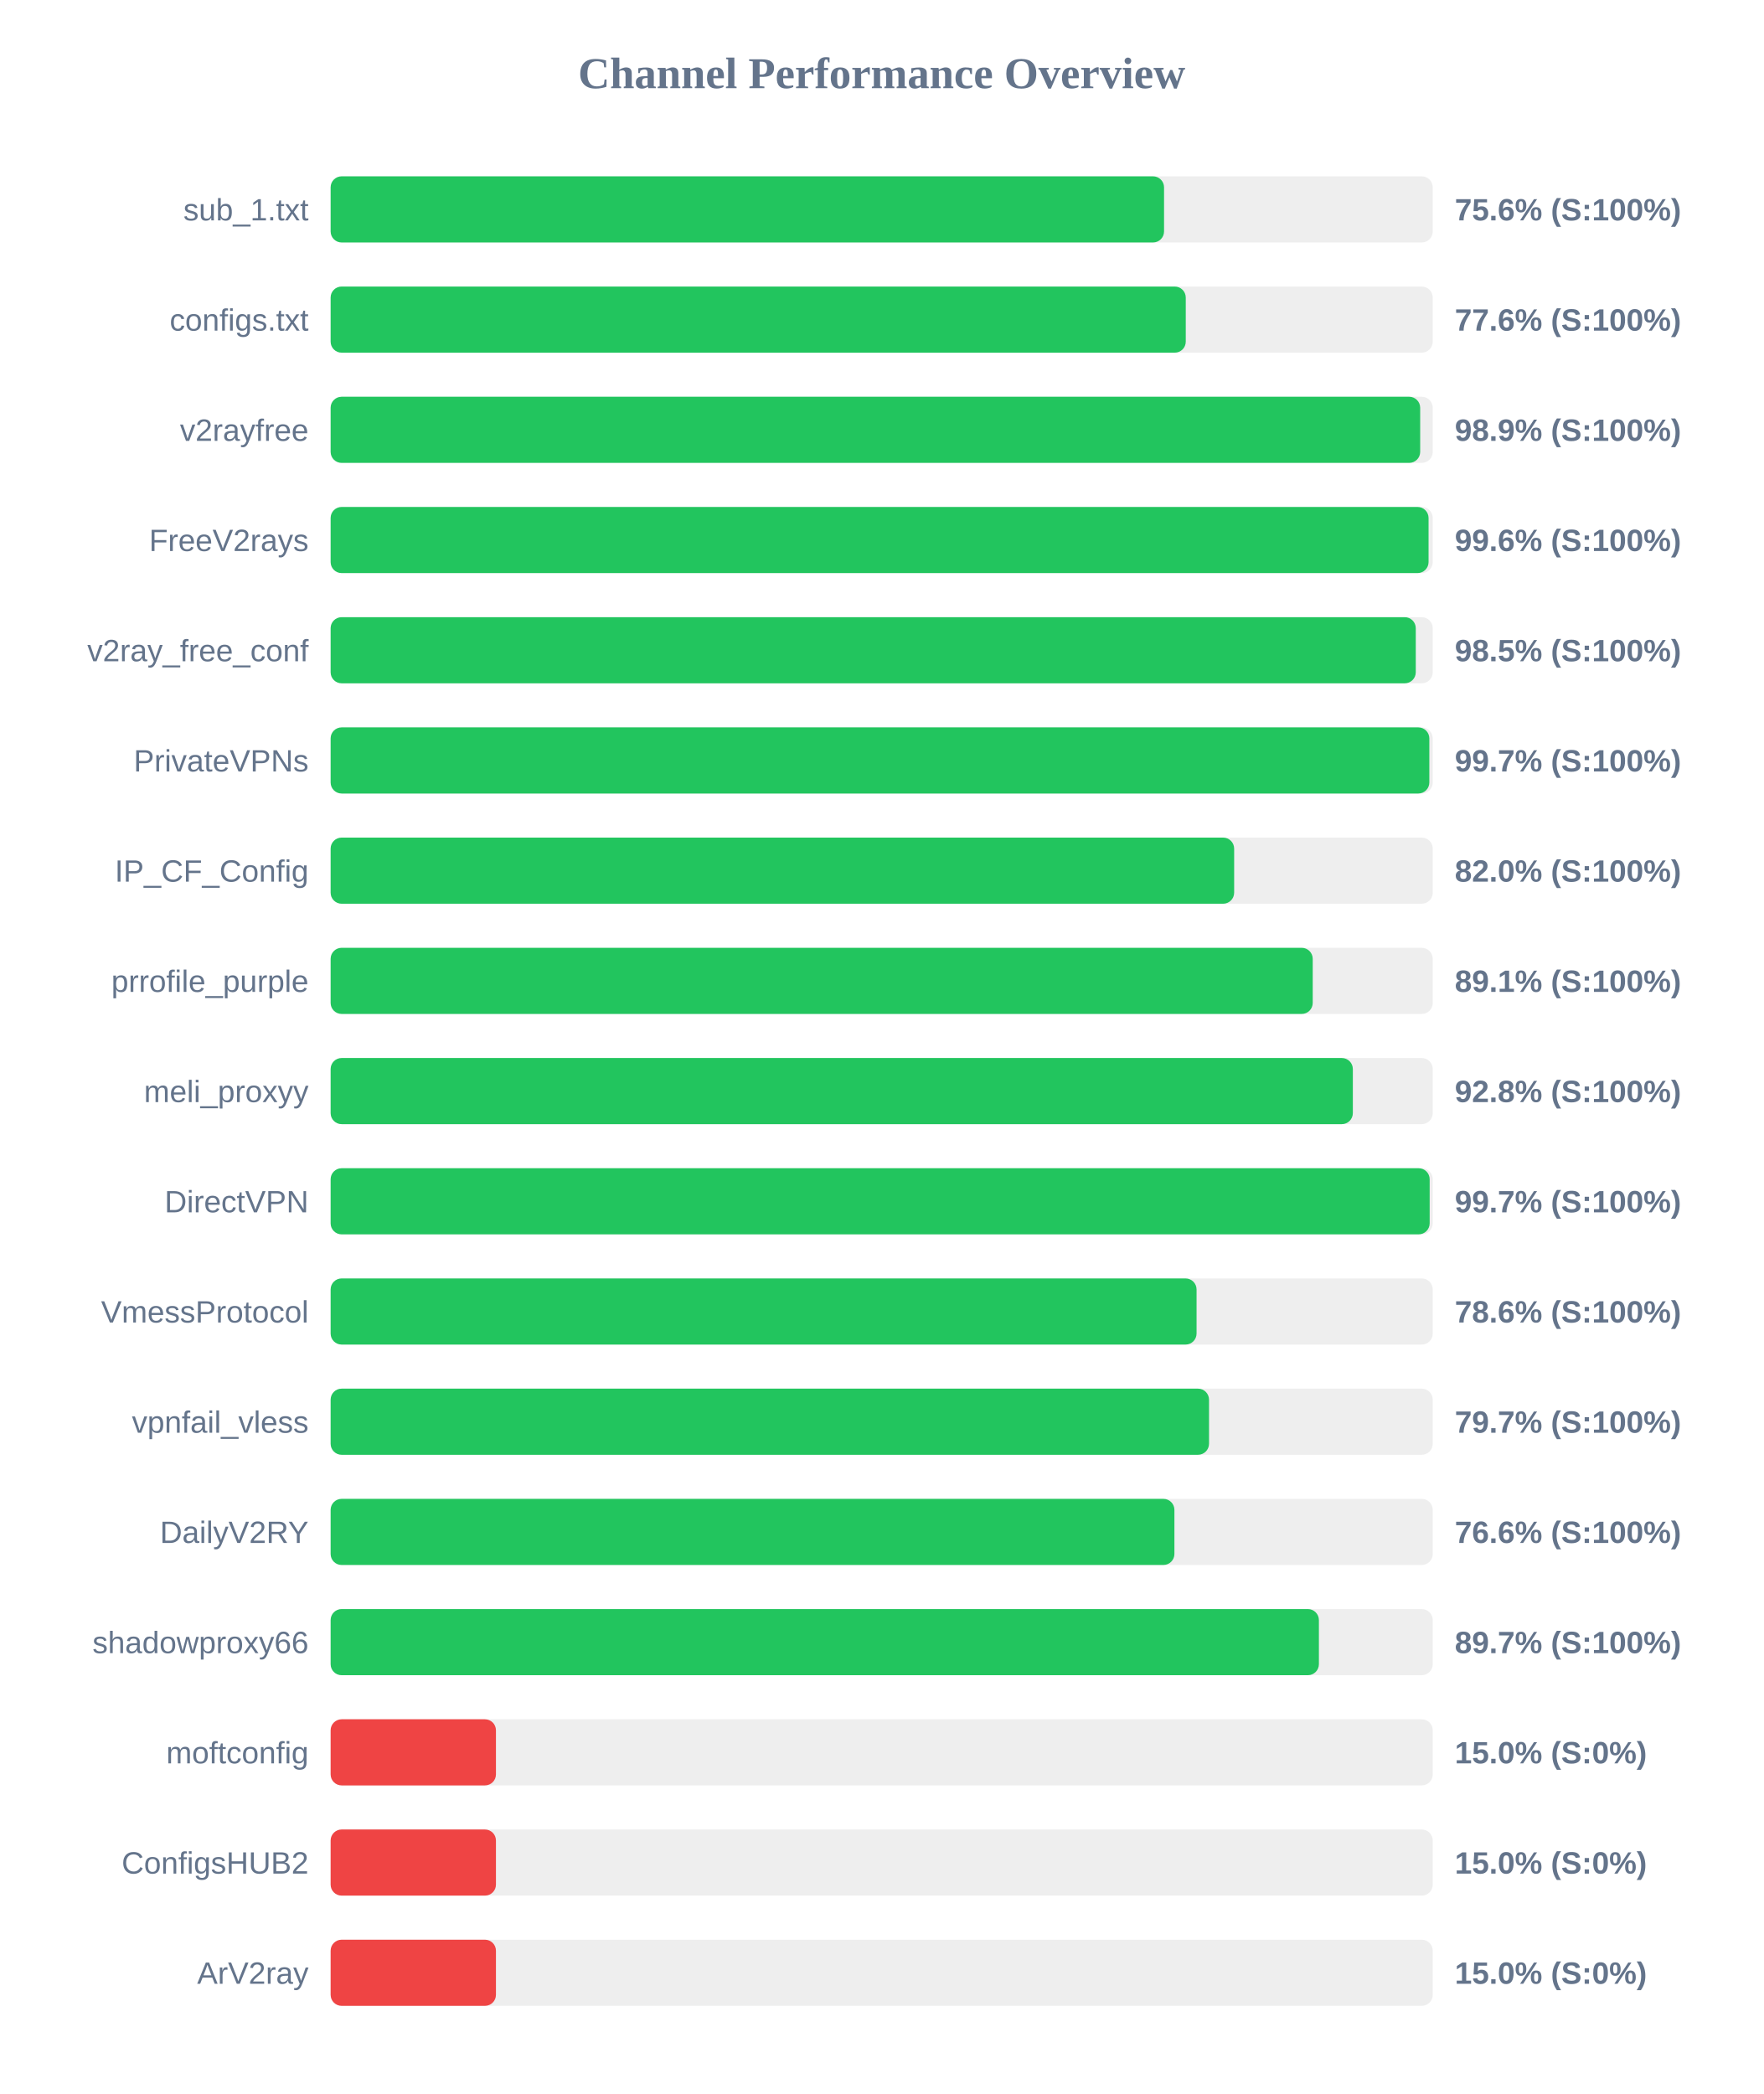
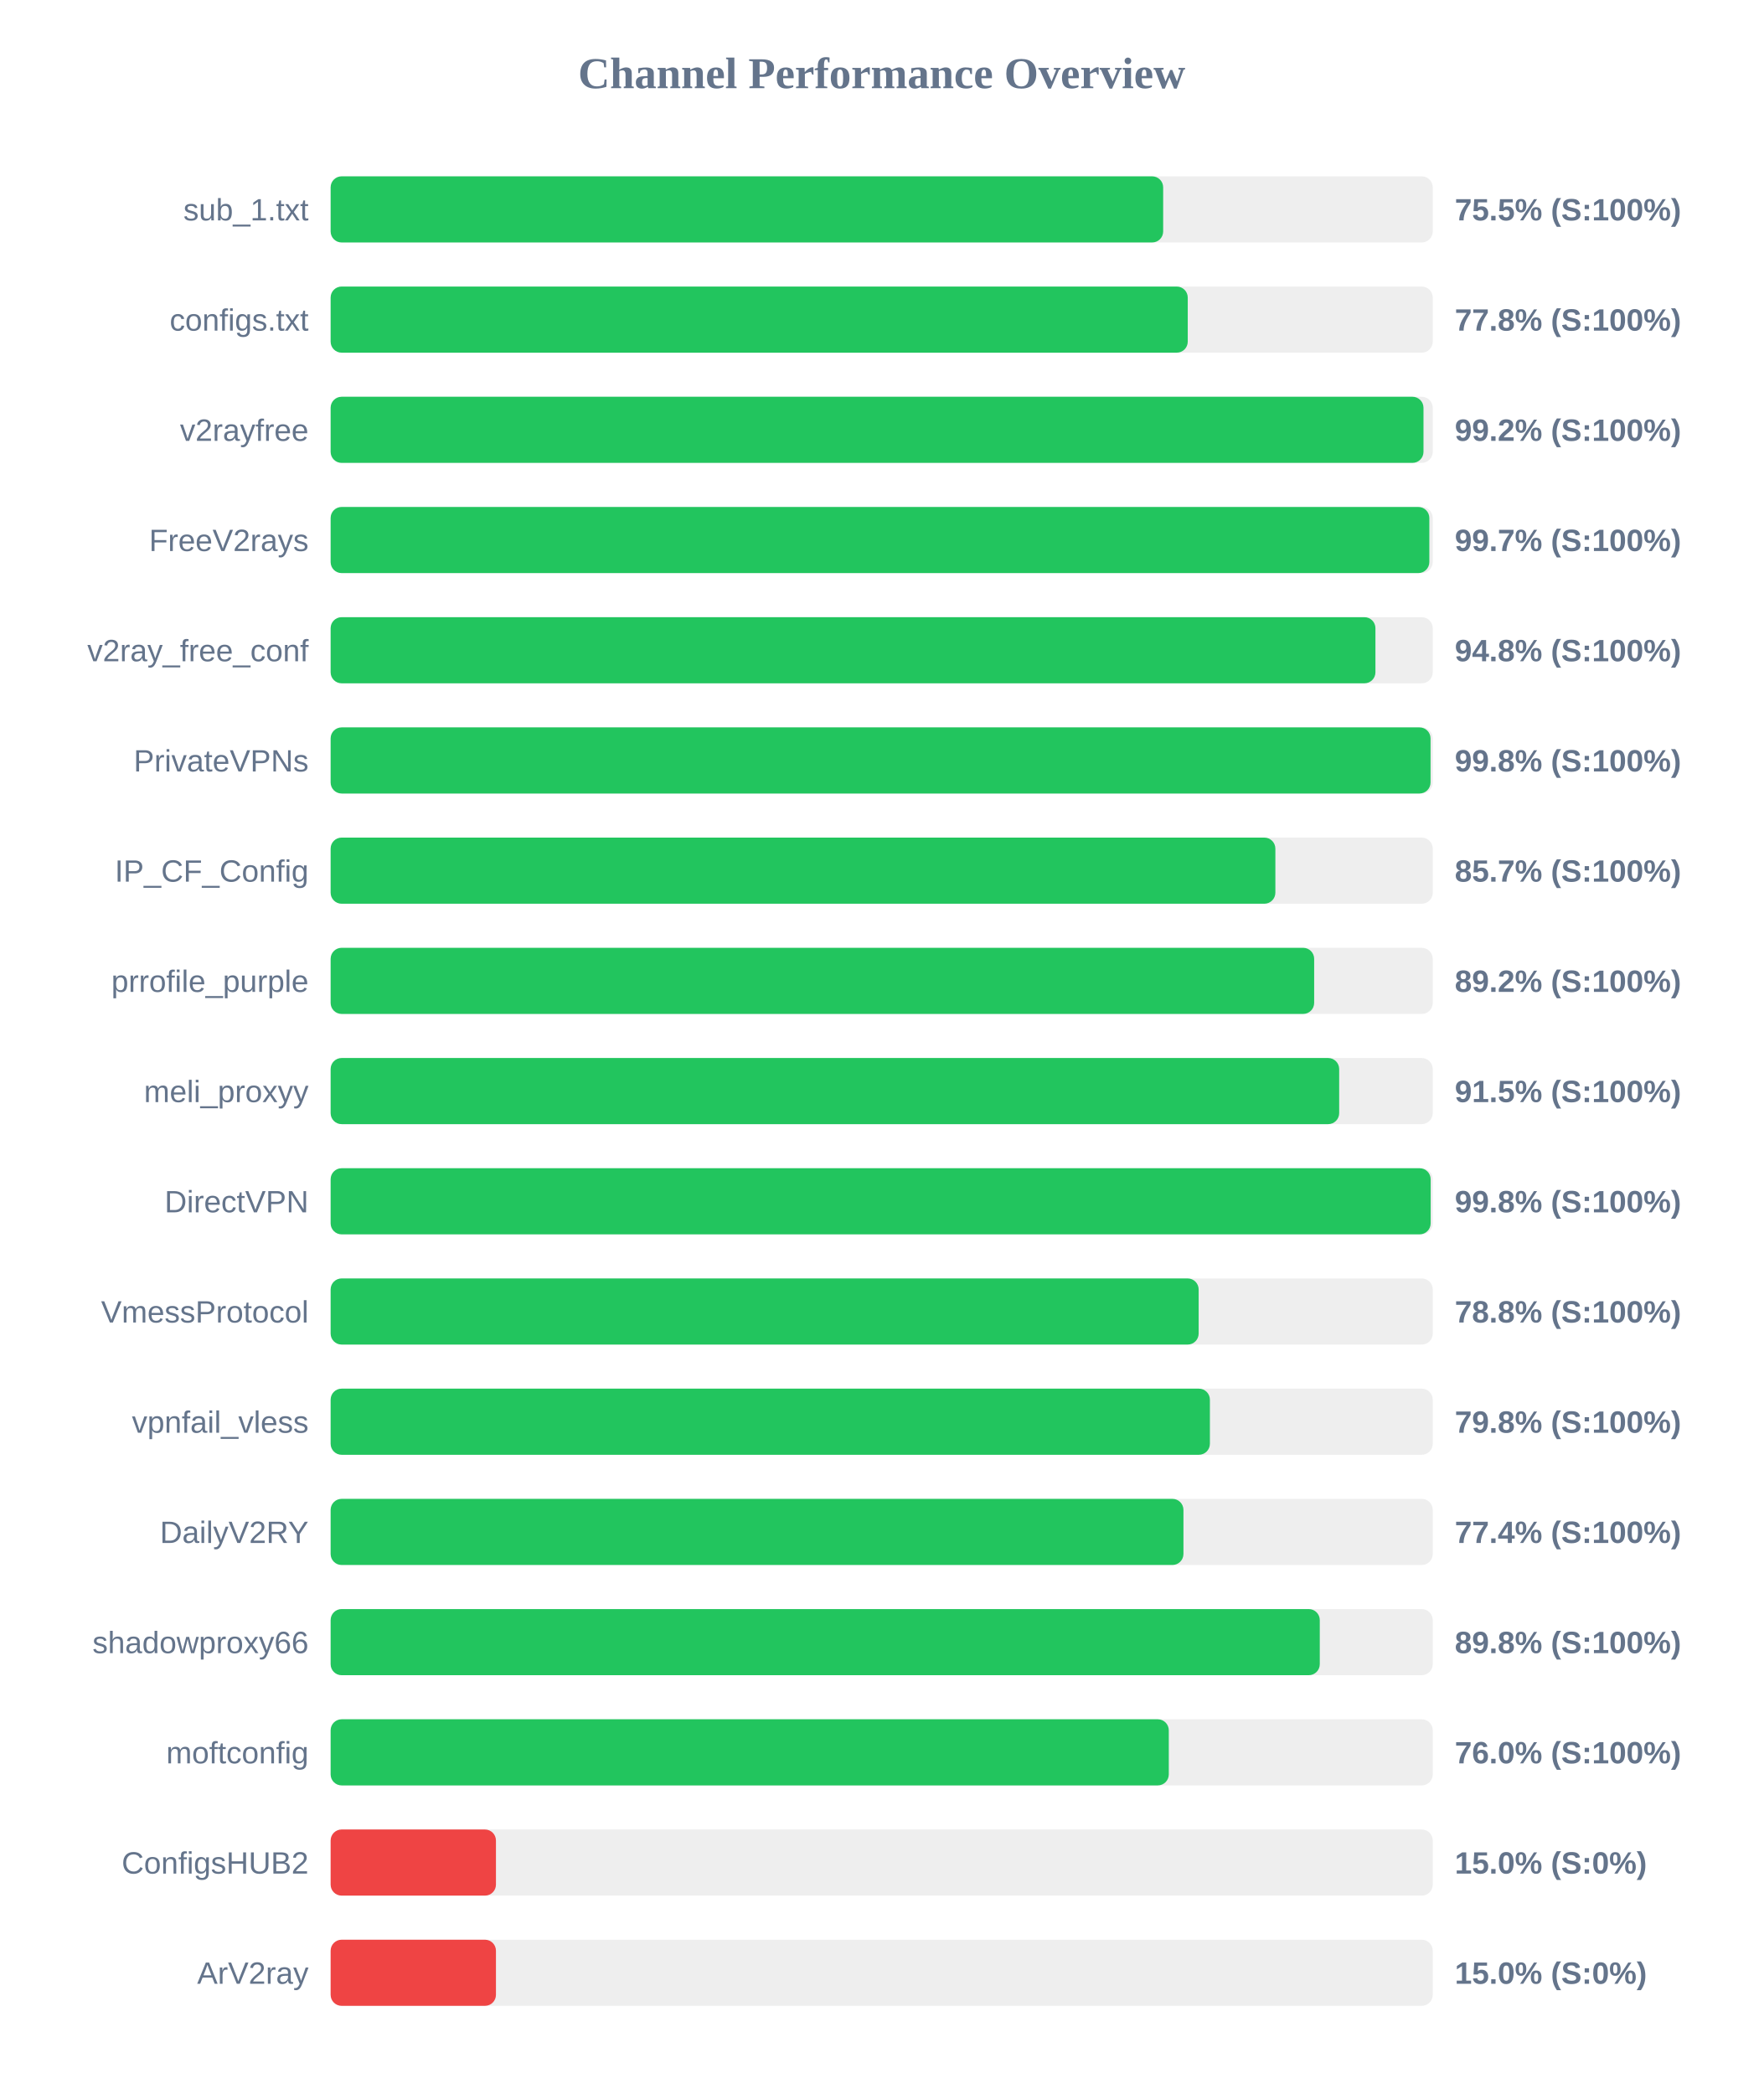
<svg xmlns="http://www.w3.org/2000/svg" width="800" height="950" version="1.1">
  <style>
        .row { font: 14px Arial; fill: #64748b; }
        .score { font: bold 14px Arial; fill: #64748b; }
    </style>
  <text x="400" y="40" text-anchor="middle" font-size="20px" font-weight="bold" fill="#64748b">Channel Performance Overview</text>
  <rect x="150" y="80" width="500" height="30" fill="#eee" rx="5" />
-   <rect x="150" y="80" width="378.1" height="30" fill="#22c55e" rx="5" />
+   <rect x="150" y="80" width="377.7" height="30" fill="#22c55e" rx="5" />
  <text x="140" y="100" text-anchor="end" class="row">sub_1.txt</text>
-   <text x="660" y="100" text-anchor="start" class="score">75.6% (S:100%)</text>
+   <text x="660" y="100" text-anchor="start" class="score">75.5% (S:100%)</text>
  <rect x="150" y="130" width="500" height="30" fill="#eee" rx="5" />
-   <rect x="150" y="130" width="387.95" height="30" fill="#22c55e" rx="5" />
+   <rect x="150" y="130" width="388.85" height="30" fill="#22c55e" rx="5" />
  <text x="140" y="150" text-anchor="end" class="row">configs.txt</text>
-   <text x="660" y="150" text-anchor="start" class="score">77.6% (S:100%)</text>
+   <text x="660" y="150" text-anchor="start" class="score">77.8% (S:100%)</text>
  <rect x="150" y="180" width="500" height="30" fill="#eee" rx="5" />
-   <rect x="150" y="180" width="494.3" height="30" fill="#22c55e" rx="5" />
+   <rect x="150" y="180" width="495.8" height="30" fill="#22c55e" rx="5" />
  <text x="140" y="200" text-anchor="end" class="row">v2rayfree</text>
-   <text x="660" y="200" text-anchor="start" class="score">98.9% (S:100%)</text>
+   <text x="660" y="200" text-anchor="start" class="score">99.2% (S:100%)</text>
  <rect x="150" y="230" width="500" height="30" fill="#eee" rx="5" />
-   <rect x="150" y="230" width="498.1" height="30" fill="#22c55e" rx="5" />
+   <rect x="150" y="230" width="498.45" height="30" fill="#22c55e" rx="5" />
  <text x="140" y="250" text-anchor="end" class="row">FreeV2rays</text>
-   <text x="660" y="250" text-anchor="start" class="score">99.6% (S:100%)</text>
+   <text x="660" y="250" text-anchor="start" class="score">99.7% (S:100%)</text>
  <rect x="150" y="280" width="500" height="30" fill="#eee" rx="5" />
-   <rect x="150" y="280" width="492.3" height="30" fill="#22c55e" rx="5" />
+   <rect x="150" y="280" width="474.0" height="30" fill="#22c55e" rx="5" />
  <text x="140" y="300" text-anchor="end" class="row">v2ray_free_conf</text>
-   <text x="660" y="300" text-anchor="start" class="score">98.5% (S:100%)</text>
+   <text x="660" y="300" text-anchor="start" class="score">94.8% (S:100%)</text>
  <rect x="150" y="330" width="500" height="30" fill="#eee" rx="5" />
-   <rect x="150" y="330" width="498.45" height="30" fill="#22c55e" rx="5" />
+   <rect x="150" y="330" width="499.0" height="30" fill="#22c55e" rx="5" />
  <text x="140" y="350" text-anchor="end" class="row">PrivateVPNs</text>
-   <text x="660" y="350" text-anchor="start" class="score">99.7% (S:100%)</text>
+   <text x="660" y="350" text-anchor="start" class="score">99.8% (S:100%)</text>
  <rect x="150" y="380" width="500" height="30" fill="#eee" rx="5" />
-   <rect x="150" y="380" width="409.9" height="30" fill="#22c55e" rx="5" />
+   <rect x="150" y="380" width="428.6" height="30" fill="#22c55e" rx="5" />
  <text x="140" y="400" text-anchor="end" class="row">IP_CF_Config</text>
-   <text x="660" y="400" text-anchor="start" class="score">82.0% (S:100%)</text>
+   <text x="660" y="400" text-anchor="start" class="score">85.7% (S:100%)</text>
  <rect x="150" y="430" width="500" height="30" fill="#eee" rx="5" />
-   <rect x="150" y="430" width="445.55" height="30" fill="#22c55e" rx="5" />
+   <rect x="150" y="430" width="446.2" height="30" fill="#22c55e" rx="5" />
  <text x="140" y="450" text-anchor="end" class="row">prrofile_purple</text>
-   <text x="660" y="450" text-anchor="start" class="score">89.1% (S:100%)</text>
+   <text x="660" y="450" text-anchor="start" class="score">89.2% (S:100%)</text>
  <rect x="150" y="480" width="500" height="30" fill="#eee" rx="5" />
-   <rect x="150" y="480" width="463.75" height="30" fill="#22c55e" rx="5" />
+   <rect x="150" y="480" width="457.55" height="30" fill="#22c55e" rx="5" />
  <text x="140" y="500" text-anchor="end" class="row">meli_proxyy</text>
-   <text x="660" y="500" text-anchor="start" class="score">92.8% (S:100%)</text>
+   <text x="660" y="500" text-anchor="start" class="score">91.5% (S:100%)</text>
  <rect x="150" y="530" width="500" height="30" fill="#eee" rx="5" />
-   <rect x="150" y="530" width="498.6" height="30" fill="#22c55e" rx="5" />
+   <rect x="150" y="530" width="499.05" height="30" fill="#22c55e" rx="5" />
  <text x="140" y="550" text-anchor="end" class="row">DirectVPN</text>
-   <text x="660" y="550" text-anchor="start" class="score">99.7% (S:100%)</text>
+   <text x="660" y="550" text-anchor="start" class="score">99.8% (S:100%)</text>
  <rect x="150" y="580" width="500" height="30" fill="#eee" rx="5" />
-   <rect x="150" y="580" width="392.85" height="30" fill="#22c55e" rx="5" />
+   <rect x="150" y="580" width="393.8" height="30" fill="#22c55e" rx="5" />
  <text x="140" y="600" text-anchor="end" class="row">VmessProtocol</text>
-   <text x="660" y="600" text-anchor="start" class="score">78.6% (S:100%)</text>
+   <text x="660" y="600" text-anchor="start" class="score">78.8% (S:100%)</text>
  <rect x="150" y="630" width="500" height="30" fill="#eee" rx="5" />
-   <rect x="150" y="630" width="398.5" height="30" fill="#22c55e" rx="5" />
+   <rect x="150" y="630" width="398.9" height="30" fill="#22c55e" rx="5" />
  <text x="140" y="650" text-anchor="end" class="row">vpnfail_vless</text>
-   <text x="660" y="650" text-anchor="start" class="score">79.7% (S:100%)</text>
+   <text x="660" y="650" text-anchor="start" class="score">79.8% (S:100%)</text>
  <rect x="150" y="680" width="500" height="30" fill="#eee" rx="5" />
-   <rect x="150" y="680" width="382.8" height="30" fill="#22c55e" rx="5" />
+   <rect x="150" y="680" width="386.9" height="30" fill="#22c55e" rx="5" />
  <text x="140" y="700" text-anchor="end" class="row">DailyV2RY</text>
-   <text x="660" y="700" text-anchor="start" class="score">76.6% (S:100%)</text>
+   <text x="660" y="700" text-anchor="start" class="score">77.4% (S:100%)</text>
  <rect x="150" y="730" width="500" height="30" fill="#eee" rx="5" />
-   <rect x="150" y="730" width="448.35" height="30" fill="#22c55e" rx="5" />
+   <rect x="150" y="730" width="448.75" height="30" fill="#22c55e" rx="5" />
  <text x="140" y="750" text-anchor="end" class="row">shadowproxy66</text>
-   <text x="660" y="750" text-anchor="start" class="score">89.7% (S:100%)</text>
+   <text x="660" y="750" text-anchor="start" class="score">89.8% (S:100%)</text>
  <rect x="150" y="780" width="500" height="30" fill="#eee" rx="5" />
-   <rect x="150" y="780" width="75.0" height="30" fill="#ef4444" rx="5" />
+   <rect x="150" y="780" width="380.25" height="30" fill="#22c55e" rx="5" />
  <text x="140" y="800" text-anchor="end" class="row">moftconfig</text>
-   <text x="660" y="800" text-anchor="start" class="score">15.0% (S:0%)</text>
+   <text x="660" y="800" text-anchor="start" class="score">76.0% (S:100%)</text>
  <rect x="150" y="830" width="500" height="30" fill="#eee" rx="5" />
  <rect x="150" y="830" width="75.0" height="30" fill="#ef4444" rx="5" />
  <text x="140" y="850" text-anchor="end" class="row">ConfigsHUB2</text>
  <text x="660" y="850" text-anchor="start" class="score">15.0% (S:0%)</text>
  <rect x="150" y="880" width="500" height="30" fill="#eee" rx="5" />
  <rect x="150" y="880" width="75.0" height="30" fill="#ef4444" rx="5" />
  <text x="140" y="900" text-anchor="end" class="row">ArV2ray</text>
  <text x="660" y="900" text-anchor="start" class="score">15.0% (S:0%)</text>
</svg>
